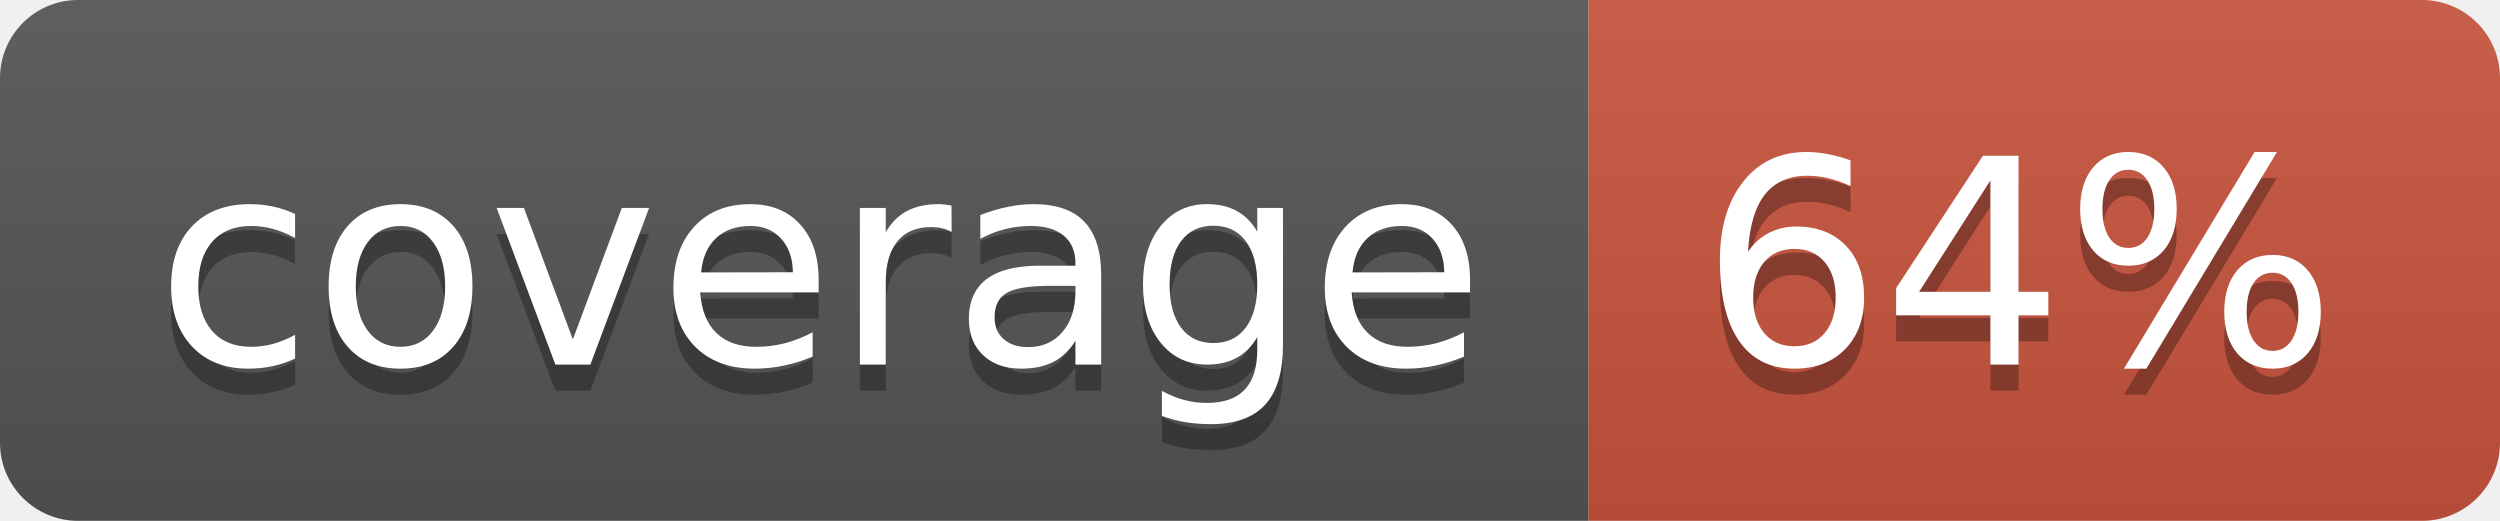
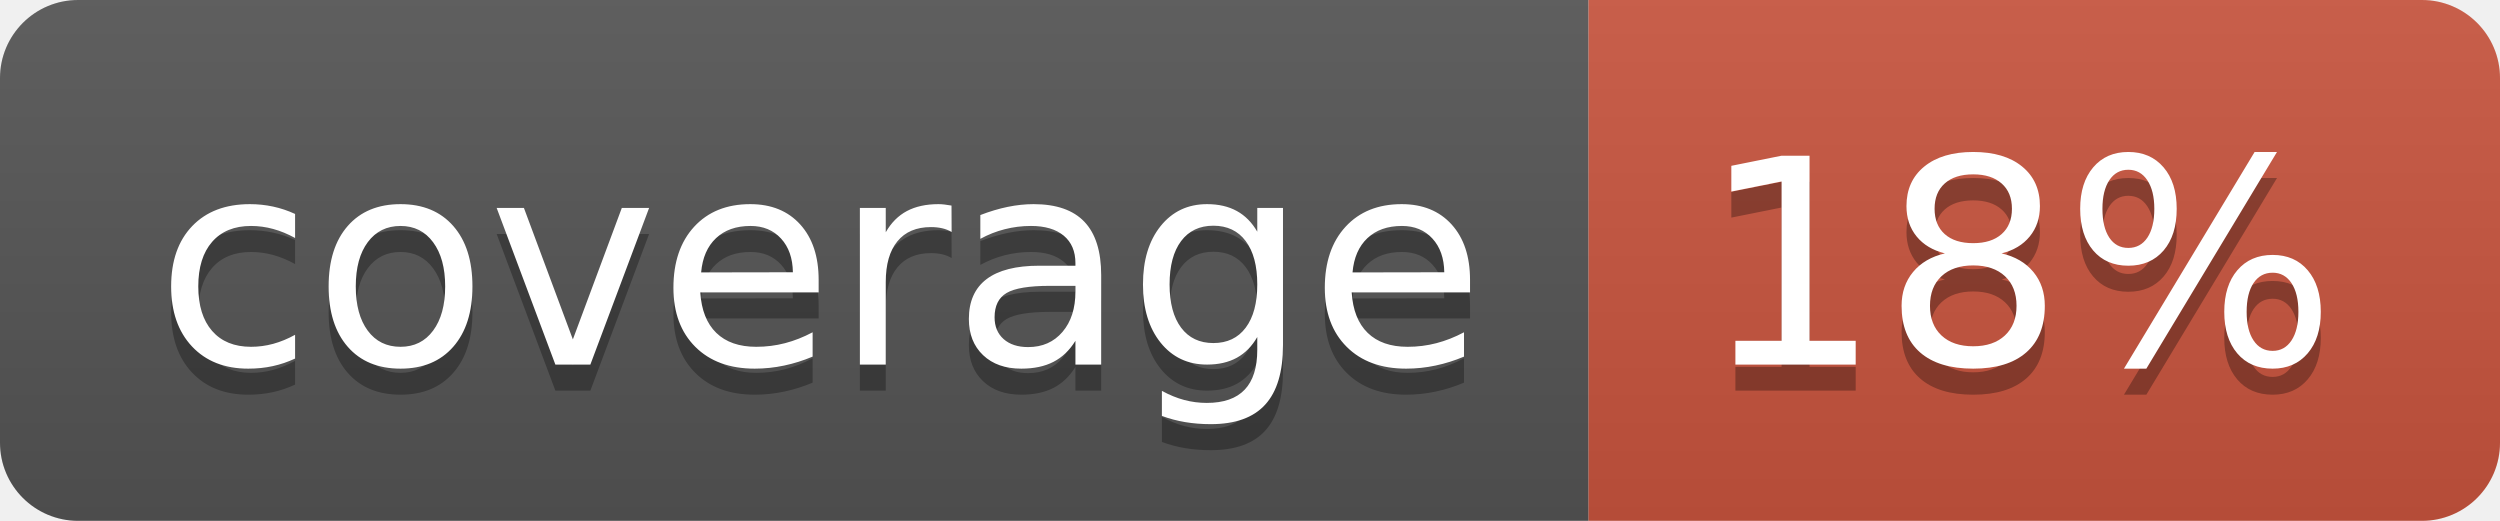
<svg xmlns="http://www.w3.org/2000/svg" width="96" height="20">
  <linearGradient id="b" x2="0" y2="100%">
    <stop offset="0" stop-color="#bbb" stop-opacity=".1" />
    <stop offset="1" stop-opacity=".1" />
  </linearGradient>
  <clipPath id="a">
    <rect width="96" height="20" rx="3" fill="#fff" />
  </clipPath>
  <g clip-path="url(#a)">
    <path fill="#555" d="M0 0h61v20H0z" />
    <path fill="#CA553E" d="M61 0h35v20H61z" />
    <path fill="url(#b)" d="M0 0h96v20H0z" />
  </g>
  <g fill="#fff" text-anchor="middle" font-family="DejaVu Sans,Verdana,Geneva,sans-serif" font-size="110">
    <text x="315" y="150" fill="#010101" fill-opacity=".3" transform="scale(.1)" textLength="510">coverage</text>
    <text x="315" y="140" transform="scale(.1)" textLength="510">coverage</text>
-     <text x="775" y="150" fill="#010101" fill-opacity=".3" transform="scale(.1)" textLength="250">64%</text>
-     <text x="775" y="140" transform="scale(.1)" textLength="250">64%</text>
+     <text x="775" y="150" fill="#010101" fill-opacity=".3" transform="scale(.1)" textLength="250">18%</text>
+     <text x="775" y="140" transform="scale(.1)" textLength="250">18%</text>
  </g>
</svg>
